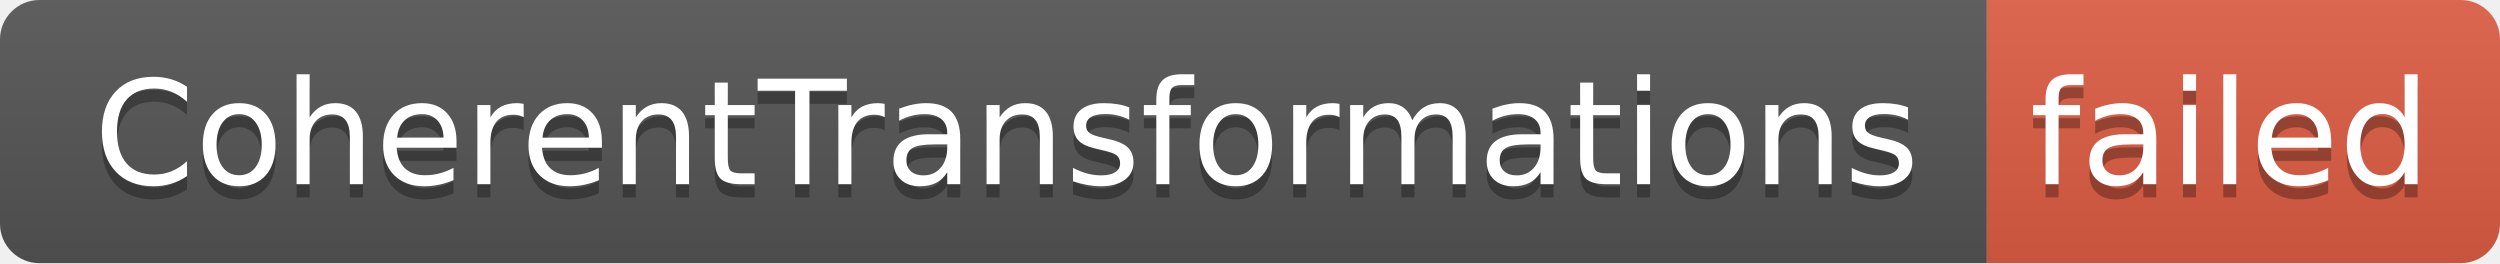
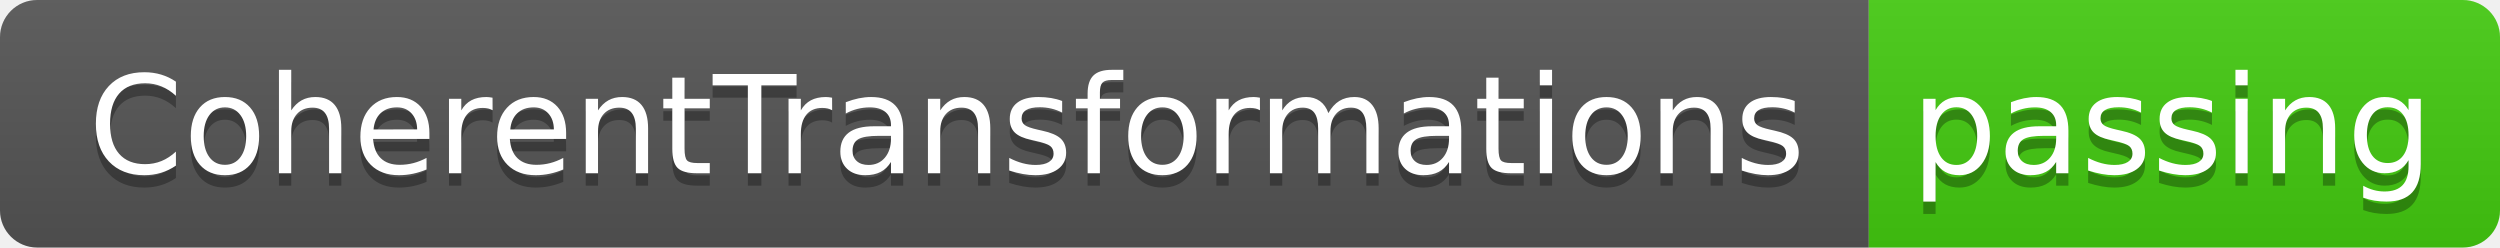
- <svg xmlns="http://www.w3.org/2000/svg" width="190" height="20" role="img" aria-label="CoherentTransformations: failed">
+ <svg xmlns="http://www.w3.org/2000/svg" width="202" height="20" role="img" aria-label="CoherentTransformations: passing">
  <linearGradient id="s" x2="0" y2="100%">
    <stop offset="0" stop-color="#bbb" stop-opacity=".1" />
    <stop offset="1" stop-opacity=".1" />
  </linearGradient>
  <clipPath id="r">
-     <rect width="190" height="20" rx="3" fill="#fff" />
+     <rect width="202" height="20" rx="3" fill="#fff" />
  </clipPath>
  <g clip-path="url(#r)">
    <rect width="151" height="20" fill="#555" />
-     <rect x="151" width="39" height="20" fill="#e05d44" />
-     <rect width="190" height="20" fill="url(#s)" />
+     <rect x="151" width="51" height="20" fill="#4c1" />
+     <rect width="202" height="20" fill="url(#s)" />
  </g>
  <g fill="#fff" text-anchor="middle" font-family="Verdana,Geneva,DejaVu Sans,sans-serif" text-rendering="geometricPrecision" font-size="110">
    <text aria-hidden="true" x="765" y="150" fill="#010101" fill-opacity=".3" transform="scale(.1)" textLength="1410">CoherentTransformations</text>
    <text x="765" y="140" transform="scale(.1)" fill="#fff" textLength="1410">CoherentTransformations</text>
-     <text aria-hidden="true" x="1695" y="150" fill="#010101" fill-opacity=".3" transform="scale(.1)" textLength="290">failed</text>
-     <text x="1695" y="140" transform="scale(.1)" fill="#fff" textLength="290">failed</text>
+     <text aria-hidden="true" x="1755" y="150" fill="#010101" fill-opacity=".3" transform="scale(.1)" textLength="410">passing</text>
+     <text x="1755" y="140" transform="scale(.1)" fill="#fff" textLength="410">passing</text>
  </g>
</svg>
